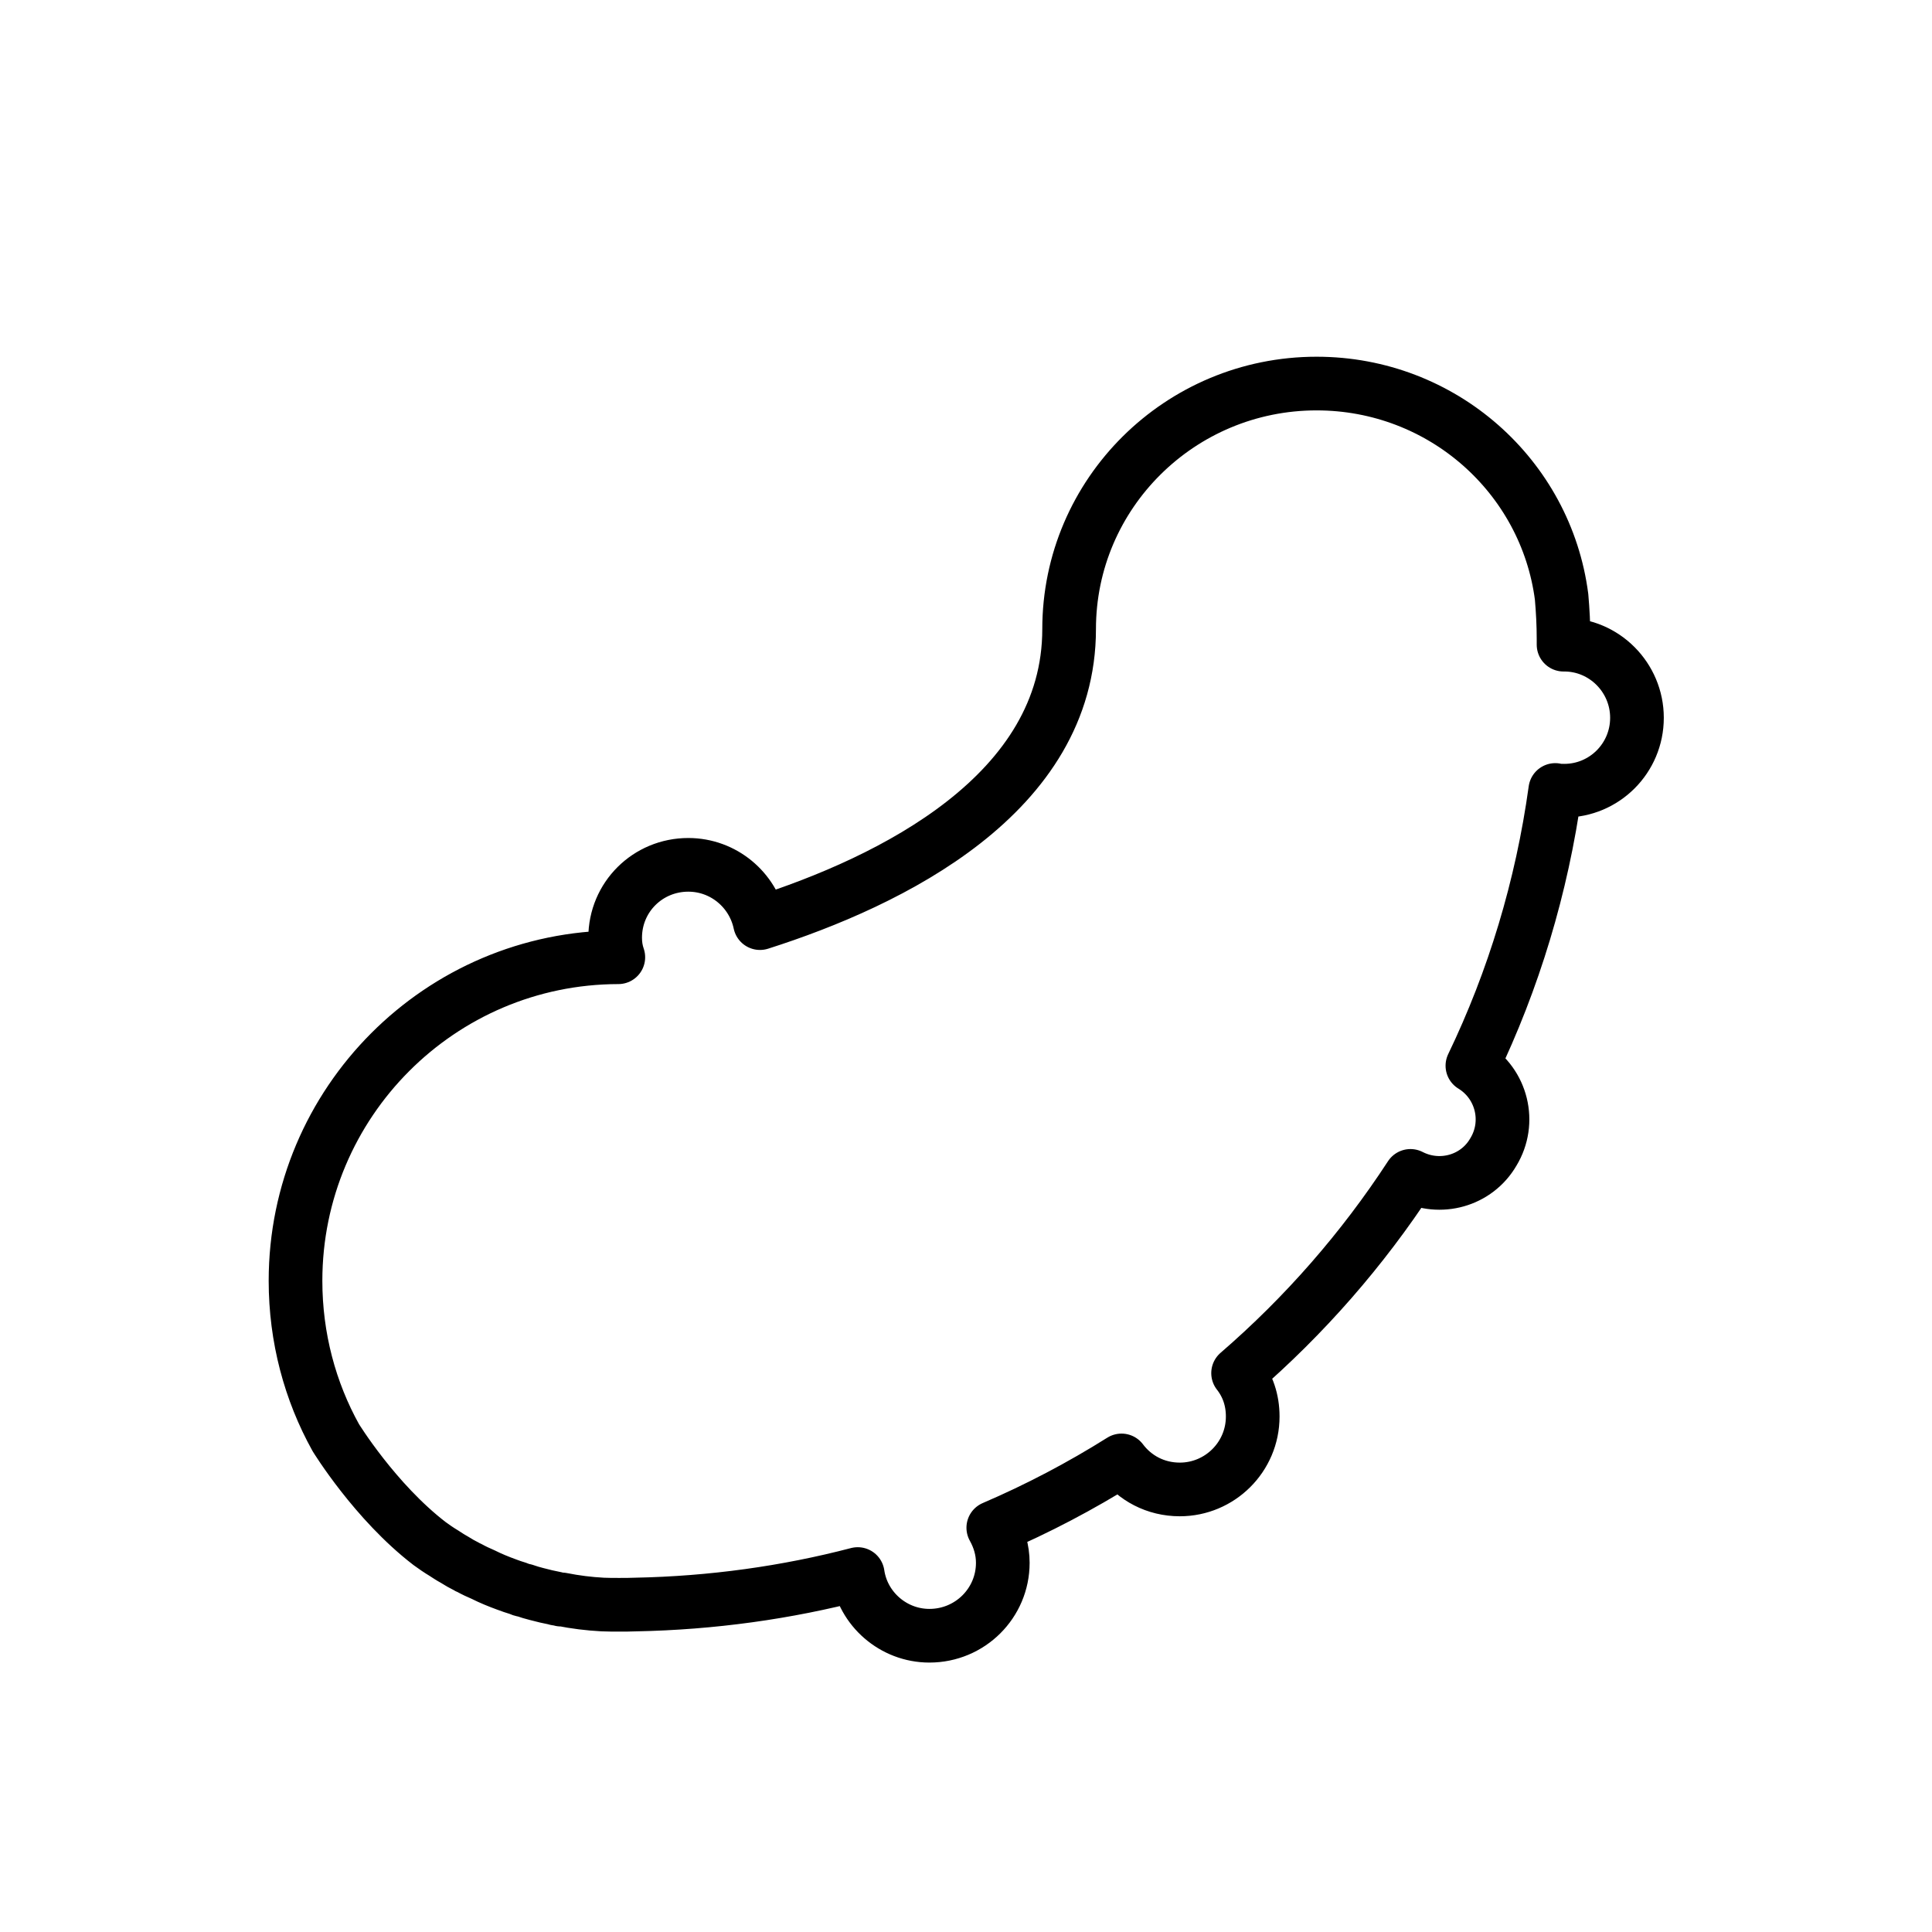
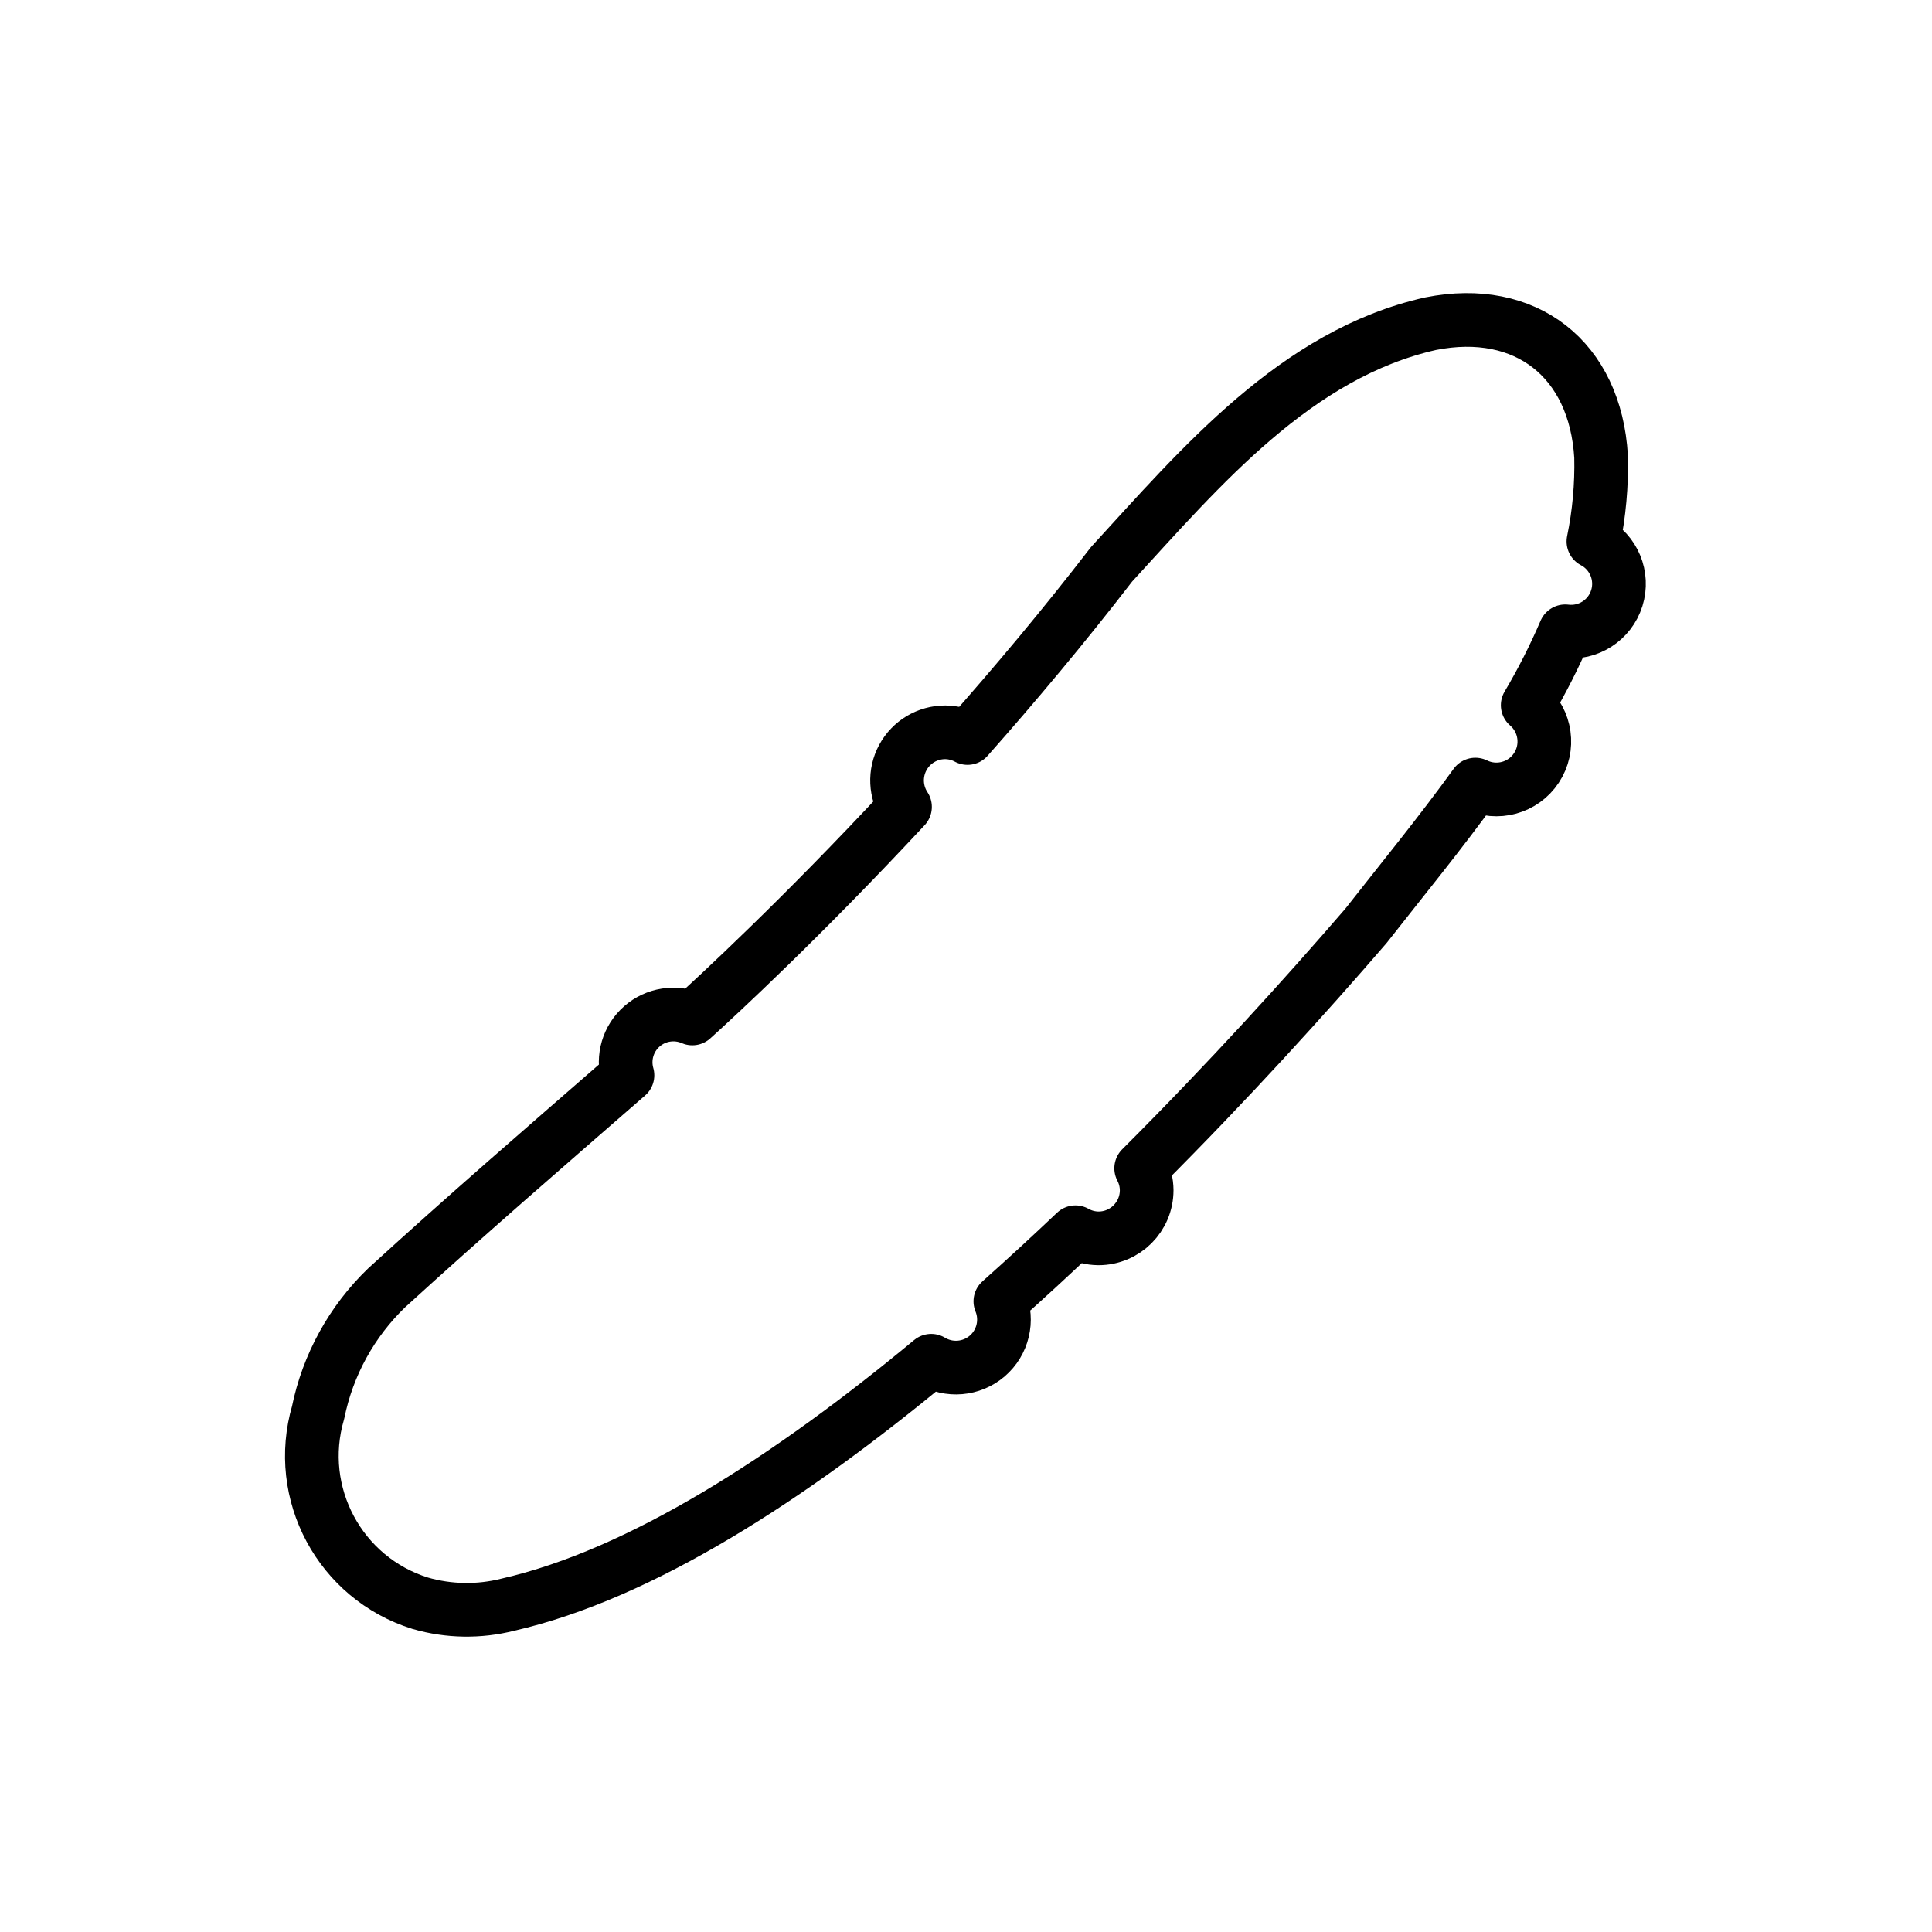
<svg xmlns="http://www.w3.org/2000/svg" id="emoji" viewBox="0 0 72 72">
  <g id="line">
-     <path fill="none" stroke="#000000" stroke-linecap="round" stroke-linejoin="round" stroke-miterlimit="10" stroke-width="2" d="M61.005,26.75c0,1.508-1.218,2.717-2.708,2.717c-0.118,0-0.227,0-0.336-0.027 c-0.5,3.616-1.554,7.087-3.089,10.276c1.099,0.672,1.454,2.108,0.781,3.216c-0.627,1.081-1.99,1.454-3.089,0.89 c-1.79,2.744-3.952,5.215-6.424,7.351c0.363,0.463,0.545,1.009,0.545,1.617c0,1.508-1.227,2.717-2.717,2.717 c-0.909,0-1.681-0.427-2.172-1.081c-1.517,0.954-3.126,1.799-4.779,2.508c0.218,0.391,0.354,0.827,0.354,1.308 c0,1.499-1.218,2.717-2.735,2.717c-1.345,0-2.481-0.999-2.671-2.299c-2.644,0.691-5.433,1.081-8.277,1.136 c-0.209,0.009-0.409,0.009-0.618,0.009c-0.2,0-0.409,0-0.609-0.009c-0.518-0.027-1.027-0.091-1.526-0.191h-0.009 c-0.009,0.009-0.009,0.009-0.018,0.009c-0.009-0.009-0.009-0.009-0.009-0.009 c-0.064-0.009-0.118-0.018-0.173-0.027c-0.009,0-0.009,0-0.018-0.009c-0.236-0.045-0.472-0.1-0.709-0.164 c-0.145-0.036-0.3-0.082-0.454-0.136c-0.082-0.009-0.154-0.036-0.236-0.073 c-0.145-0.045-0.291-0.091-0.427-0.145c-0.3-0.109-0.591-0.227-0.881-0.373c-0.173-0.073-0.345-0.154-0.509-0.245 c-0.036-0.009-0.064-0.027-0.091-0.045c-0.164-0.082-0.327-0.173-0.482-0.273 c-0.136-0.073-0.254-0.154-0.382-0.236c-0.182-0.109-0.354-0.227-0.527-0.354c-2.035-1.563-3.498-3.952-3.498-3.952 c-0.954-1.717-1.499-3.716-1.499-5.842c0-6.642,5.388-12.048,12.03-12.057c-0.082-0.236-0.118-0.472-0.118-0.727 c0-1.517,1.218-2.717,2.726-2.717c1.308,0,2.408,0.927,2.671,2.172c4.906-1.563,11.521-4.816,11.521-10.958 c0-5.052,4.134-9.15,9.222-9.15c4.688,0,8.55,3.462,9.131,7.95c0.045,0.518,0.073,1.036,0.073,1.572v0.209 h0.027C59.787,24.024,61.005,25.25,61.005,26.75z" />
+     <path fill="none" stroke="#000" stroke-linecap="round" stroke-linejoin="round" stroke-width="2" d="M59.382,20.178a14.072,14.072,0,0,0,.286-3.153c-.213-3.642-2.808-5.667-6.353-4.962-5.013,1.126-8.572,5.348-11.889,8.965-1.786,2.319-3.615,4.494-5.37,6.476a1.774,1.774,0,0,0-.831-.213A1.792,1.792,0,0,0,33.727,30.07c-3.847,4.136-6.983,7.033-7.926,7.885a1.778,1.778,0,0,0-2.417,2.117c-3.059,2.664-6.054,5.253-8.971,7.918a8.916,8.916,0,0,0-2.558,4.651,5.753,5.753,0,0,0,3.808,7.108,6.253,6.253,0,0,0,3.263.053c4.968-1.136,10.526-4.736,15.778-9.091A1.789,1.789,0,0,0,37.28,48.497c.951-.846,1.885-1.708,2.799-2.575a1.774,1.774,0,0,0,.859.228,1.795,1.795,0,0,0,1.795-1.794,1.773,1.773,0,0,0-.205-.817c3.269-3.265,6.162-6.466,8.371-9.026,1.327-1.695,2.763-3.444,4.083-5.274a1.786,1.786,0,0,0,1.951-2.957,23.925,23.925,0,0,0,1.399-2.755,1.784,1.784,0,0,0,1.05-3.349Z" />
  </g>
</svg>
